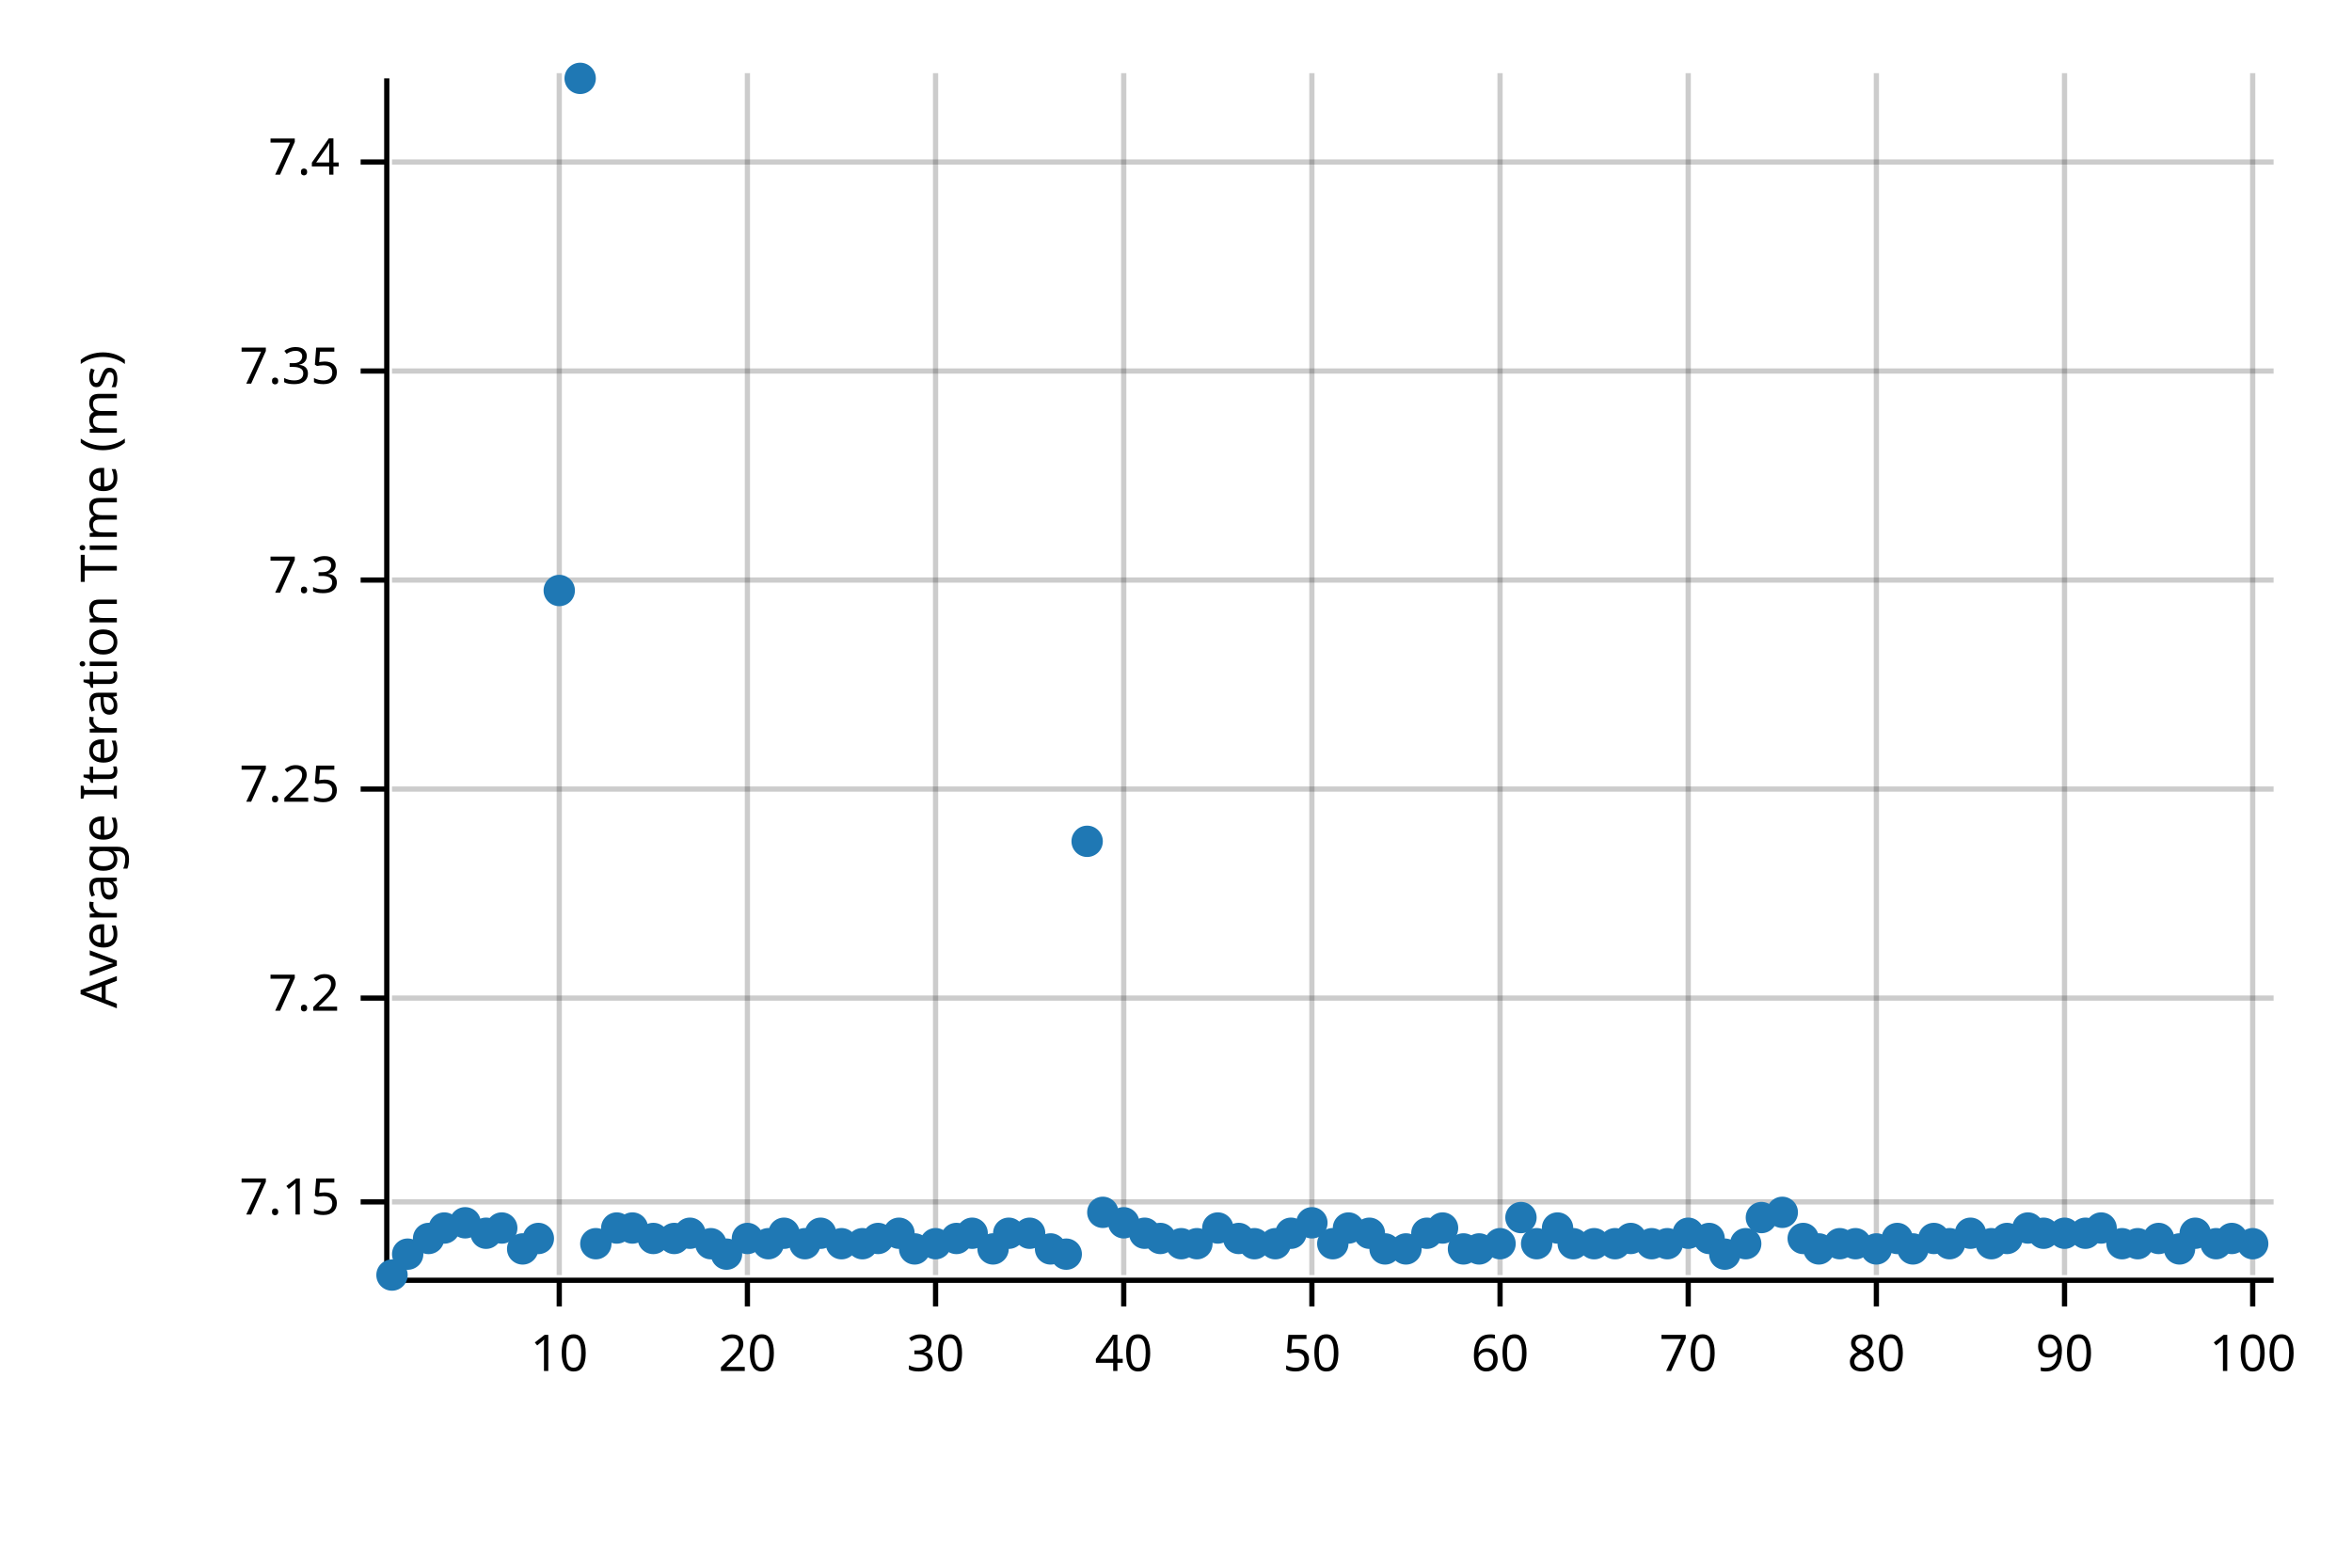
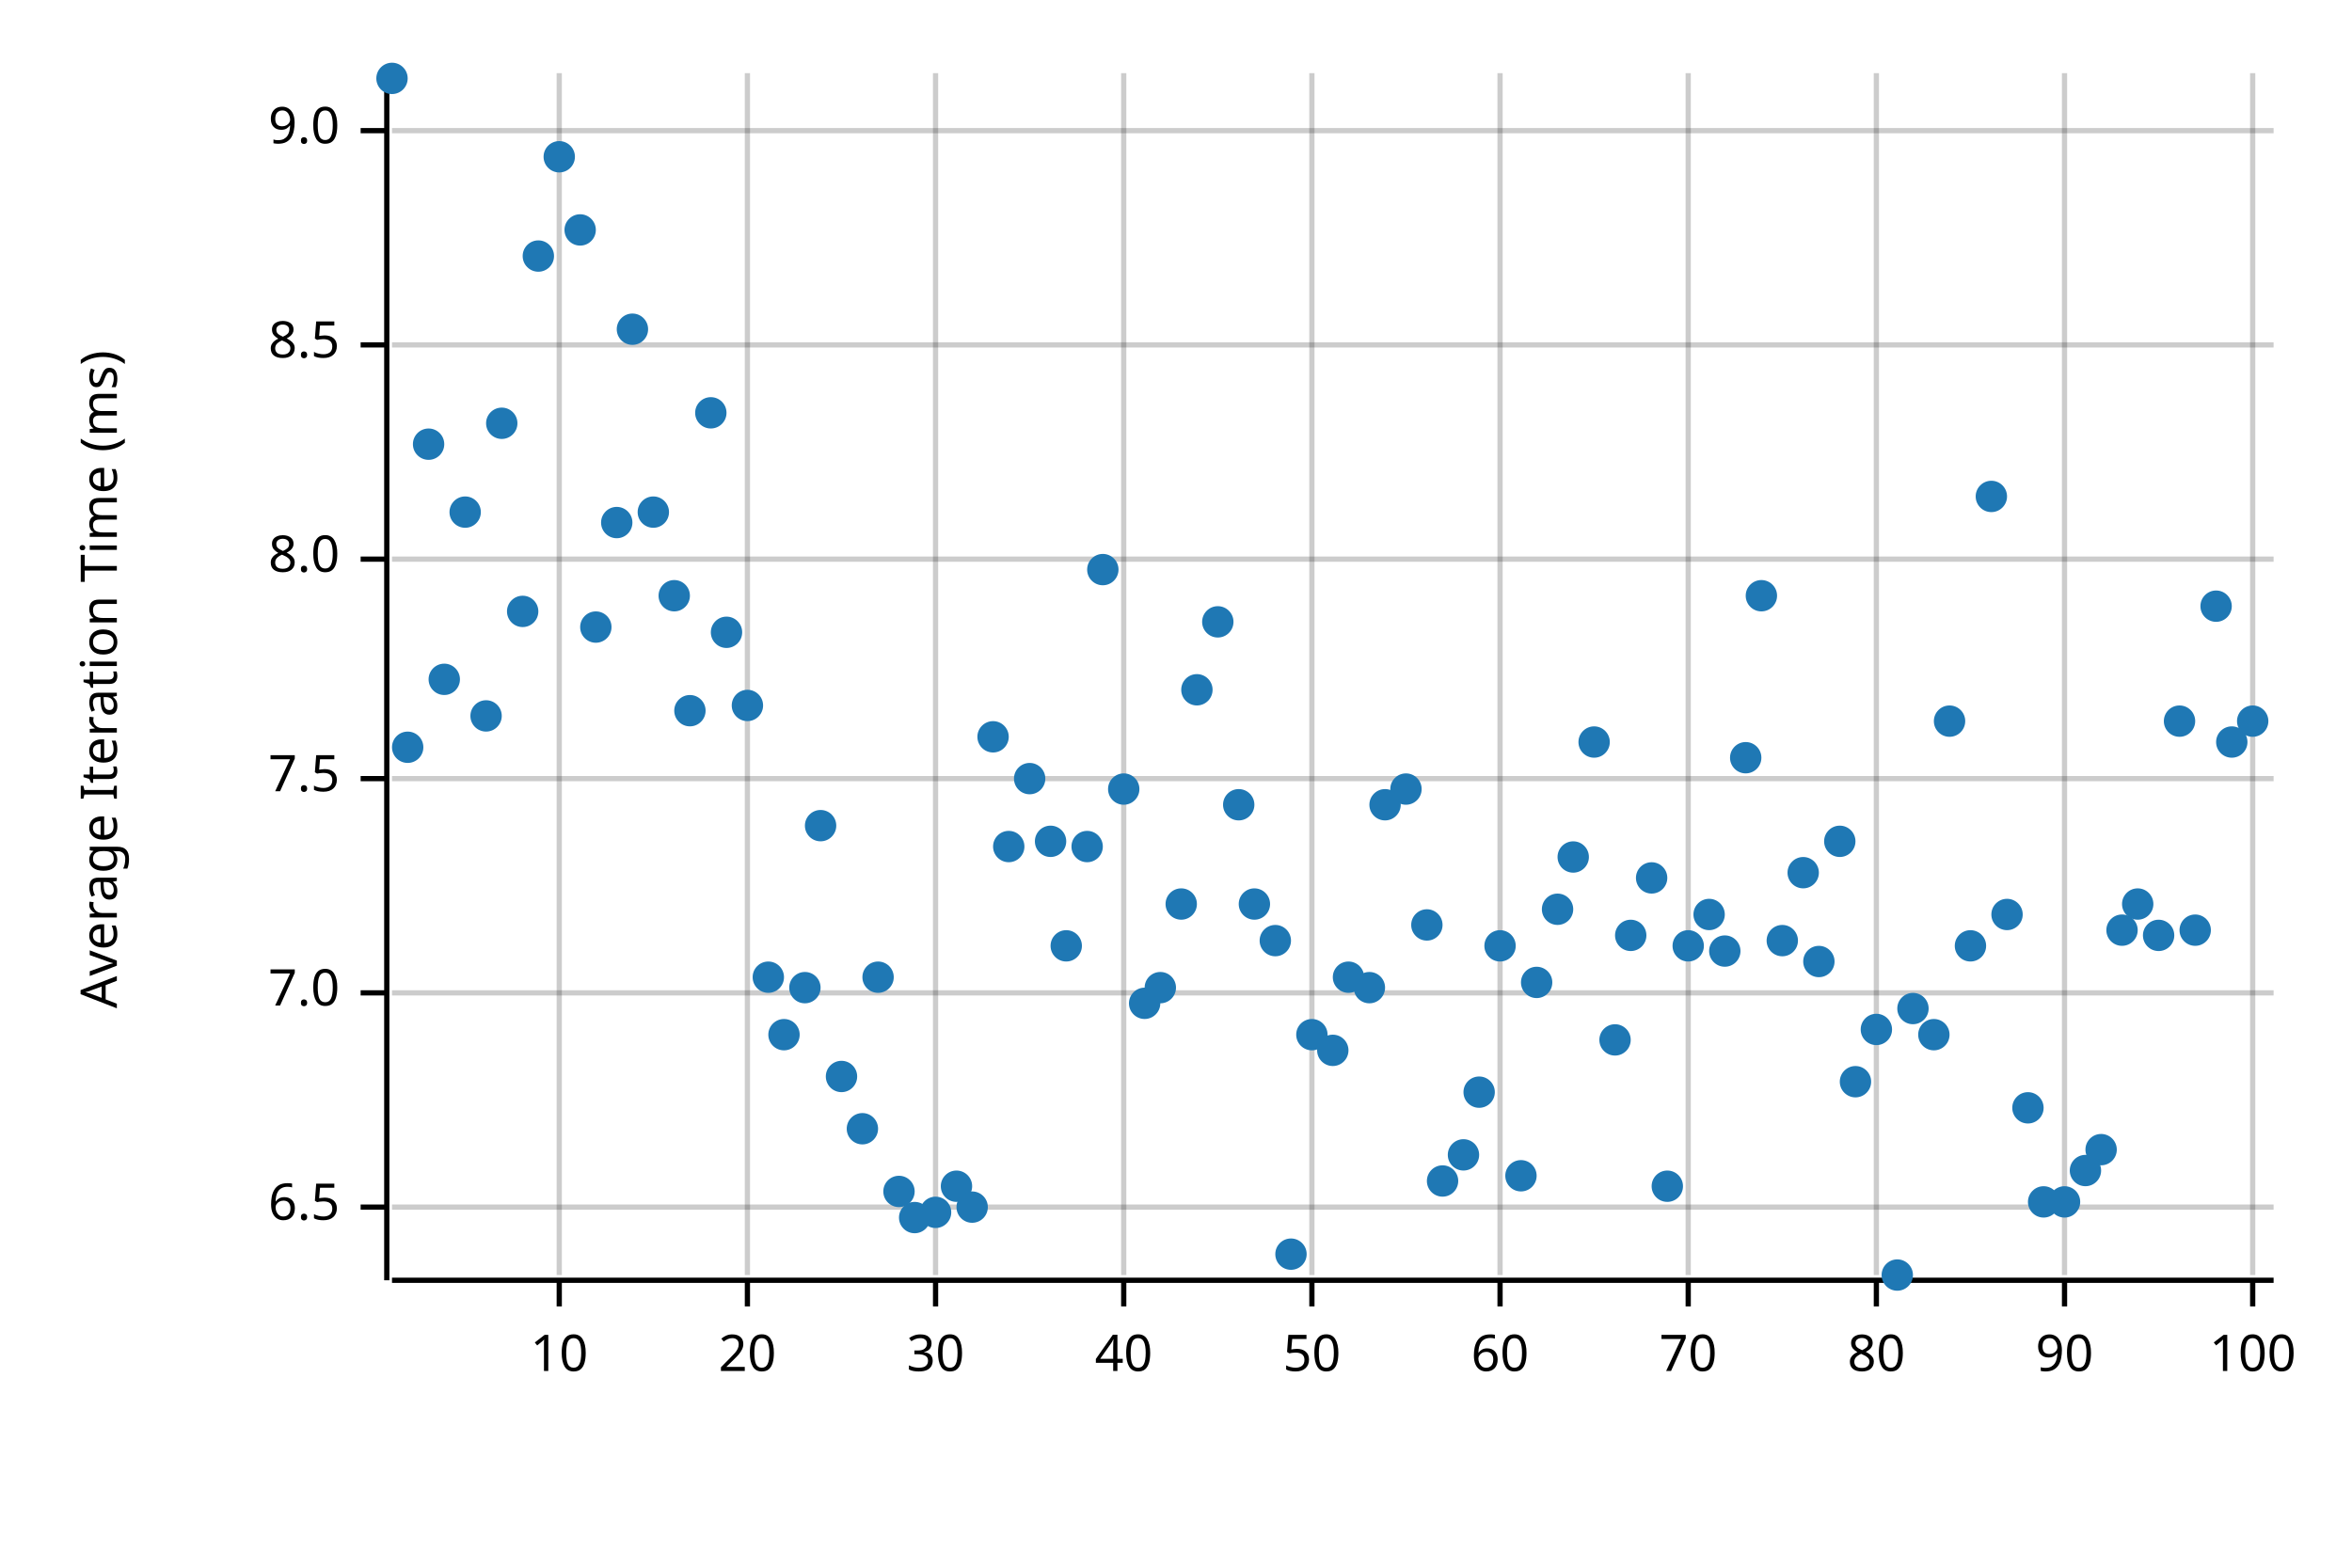
<svg xmlns="http://www.w3.org/2000/svg" width="450" height="300" viewBox="0 0 450 300">
  <text x="15" y="130" dy="0.76em" text-anchor="middle" font-family="sans-serif" font-size="9.677" opacity="1" fill="#000000" transform="rotate(270, 15, 130)">
Average Iteration Time (ms)
</text>
  <line opacity="0.2" stroke="#000000" stroke-width="1" x1="107" y1="244" x2="107" y2="14" />
  <line opacity="0.2" stroke="#000000" stroke-width="1" x1="143" y1="244" x2="143" y2="14" />
  <line opacity="0.2" stroke="#000000" stroke-width="1" x1="179" y1="244" x2="179" y2="14" />
  <line opacity="0.2" stroke="#000000" stroke-width="1" x1="215" y1="244" x2="215" y2="14" />
  <line opacity="0.2" stroke="#000000" stroke-width="1" x1="251" y1="244" x2="251" y2="14" />
  <line opacity="0.2" stroke="#000000" stroke-width="1" x1="287" y1="244" x2="287" y2="14" />
  <line opacity="0.2" stroke="#000000" stroke-width="1" x1="323" y1="244" x2="323" y2="14" />
  <line opacity="0.2" stroke="#000000" stroke-width="1" x1="359" y1="244" x2="359" y2="14" />
  <line opacity="0.2" stroke="#000000" stroke-width="1" x1="395" y1="244" x2="395" y2="14" />
  <line opacity="0.2" stroke="#000000" stroke-width="1" x1="431" y1="244" x2="431" y2="14" />
-   <line opacity="0.2" stroke="#000000" stroke-width="1" x1="75" y1="230" x2="435" y2="230" />
-   <line opacity="0.2" stroke="#000000" stroke-width="1" x1="75" y1="191" x2="435" y2="191" />
-   <line opacity="0.2" stroke="#000000" stroke-width="1" x1="75" y1="151" x2="435" y2="151" />
-   <line opacity="0.2" stroke="#000000" stroke-width="1" x1="75" y1="111" x2="435" y2="111" />
-   <line opacity="0.2" stroke="#000000" stroke-width="1" x1="75" y1="71" x2="435" y2="71" />
-   <line opacity="0.2" stroke="#000000" stroke-width="1" x1="75" y1="31" x2="435" y2="31" />
+   <line opacity="0.2" stroke="#000000" stroke-width="1" x1="75" y1="231" x2="435" y2="231" />
+   <line opacity="0.2" stroke="#000000" stroke-width="1" x1="75" y1="190" x2="435" y2="190" />
+   <line opacity="0.2" stroke="#000000" stroke-width="1" x1="75" y1="149" x2="435" y2="149" />
+   <line opacity="0.2" stroke="#000000" stroke-width="1" x1="75" y1="107" x2="435" y2="107" />
+   <line opacity="0.2" stroke="#000000" stroke-width="1" x1="75" y1="66" x2="435" y2="66" />
+   <line opacity="0.2" stroke="#000000" stroke-width="1" x1="75" y1="25" x2="435" y2="25" />
  <polyline fill="none" opacity="1" stroke="#000000" stroke-width="1" points="74,15 74,245 " />
-   <text x="65" y="230" dy="0.5ex" text-anchor="end" font-family="sans-serif" font-size="9.677" opacity="1" fill="#000000">
- 7.15
+   <text x="65" y="231" dy="0.5ex" text-anchor="end" font-family="sans-serif" font-size="9.677" opacity="1" fill="#000000">
+ 6.5
</text>
-   <polyline fill="none" opacity="1" stroke="#000000" stroke-width="1" points="69,230 74,230 " />
-   <text x="65" y="191" dy="0.5ex" text-anchor="end" font-family="sans-serif" font-size="9.677" opacity="1" fill="#000000">
- 7.2
+   <polyline fill="none" opacity="1" stroke="#000000" stroke-width="1" points="69,231 74,231 " />
+   <text x="65" y="190" dy="0.5ex" text-anchor="end" font-family="sans-serif" font-size="9.677" opacity="1" fill="#000000">
+ 7.0
</text>
-   <polyline fill="none" opacity="1" stroke="#000000" stroke-width="1" points="69,191 74,191 " />
-   <text x="65" y="151" dy="0.5ex" text-anchor="end" font-family="sans-serif" font-size="9.677" opacity="1" fill="#000000">
- 7.25
+   <polyline fill="none" opacity="1" stroke="#000000" stroke-width="1" points="69,190 74,190 " />
+   <text x="65" y="149" dy="0.5ex" text-anchor="end" font-family="sans-serif" font-size="9.677" opacity="1" fill="#000000">
+ 7.5
</text>
-   <polyline fill="none" opacity="1" stroke="#000000" stroke-width="1" points="69,151 74,151 " />
-   <text x="65" y="111" dy="0.5ex" text-anchor="end" font-family="sans-serif" font-size="9.677" opacity="1" fill="#000000">
- 7.3
+   <polyline fill="none" opacity="1" stroke="#000000" stroke-width="1" points="69,149 74,149 " />
+   <text x="65" y="107" dy="0.5ex" text-anchor="end" font-family="sans-serif" font-size="9.677" opacity="1" fill="#000000">
+ 8.0
</text>
-   <polyline fill="none" opacity="1" stroke="#000000" stroke-width="1" points="69,111 74,111 " />
-   <text x="65" y="71" dy="0.5ex" text-anchor="end" font-family="sans-serif" font-size="9.677" opacity="1" fill="#000000">
- 7.35
+   <polyline fill="none" opacity="1" stroke="#000000" stroke-width="1" points="69,107 74,107 " />
+   <text x="65" y="66" dy="0.5ex" text-anchor="end" font-family="sans-serif" font-size="9.677" opacity="1" fill="#000000">
+ 8.5
</text>
-   <polyline fill="none" opacity="1" stroke="#000000" stroke-width="1" points="69,71 74,71 " />
-   <text x="65" y="31" dy="0.5ex" text-anchor="end" font-family="sans-serif" font-size="9.677" opacity="1" fill="#000000">
- 7.4
+   <polyline fill="none" opacity="1" stroke="#000000" stroke-width="1" points="69,66 74,66 " />
+   <text x="65" y="25" dy="0.5ex" text-anchor="end" font-family="sans-serif" font-size="9.677" opacity="1" fill="#000000">
+ 9.0
</text>
-   <polyline fill="none" opacity="1" stroke="#000000" stroke-width="1" points="69,31 74,31 " />
+   <polyline fill="none" opacity="1" stroke="#000000" stroke-width="1" points="69,25 74,25 " />
  <polyline fill="none" opacity="1" stroke="#000000" stroke-width="1" points="75,245 435,245 " />
  <text x="107" y="255" dy="0.76em" text-anchor="middle" font-family="sans-serif" font-size="9.677" opacity="1" fill="#000000">
10
</text>
  <polyline fill="none" opacity="1" stroke="#000000" stroke-width="1" points="107,245 107,250 " />
  <text x="143" y="255" dy="0.76em" text-anchor="middle" font-family="sans-serif" font-size="9.677" opacity="1" fill="#000000">
20
</text>
  <polyline fill="none" opacity="1" stroke="#000000" stroke-width="1" points="143,245 143,250 " />
  <text x="179" y="255" dy="0.76em" text-anchor="middle" font-family="sans-serif" font-size="9.677" opacity="1" fill="#000000">
30
</text>
  <polyline fill="none" opacity="1" stroke="#000000" stroke-width="1" points="179,245 179,250 " />
  <text x="215" y="255" dy="0.76em" text-anchor="middle" font-family="sans-serif" font-size="9.677" opacity="1" fill="#000000">
40
</text>
  <polyline fill="none" opacity="1" stroke="#000000" stroke-width="1" points="215,245 215,250 " />
  <text x="251" y="255" dy="0.76em" text-anchor="middle" font-family="sans-serif" font-size="9.677" opacity="1" fill="#000000">
50
</text>
  <polyline fill="none" opacity="1" stroke="#000000" stroke-width="1" points="251,245 251,250 " />
  <text x="287" y="255" dy="0.76em" text-anchor="middle" font-family="sans-serif" font-size="9.677" opacity="1" fill="#000000">
60
</text>
  <polyline fill="none" opacity="1" stroke="#000000" stroke-width="1" points="287,245 287,250 " />
  <text x="323" y="255" dy="0.76em" text-anchor="middle" font-family="sans-serif" font-size="9.677" opacity="1" fill="#000000">
70
</text>
  <polyline fill="none" opacity="1" stroke="#000000" stroke-width="1" points="323,245 323,250 " />
  <text x="359" y="255" dy="0.76em" text-anchor="middle" font-family="sans-serif" font-size="9.677" opacity="1" fill="#000000">
80
</text>
  <polyline fill="none" opacity="1" stroke="#000000" stroke-width="1" points="359,245 359,250 " />
  <text x="395" y="255" dy="0.76em" text-anchor="middle" font-family="sans-serif" font-size="9.677" opacity="1" fill="#000000">
90
</text>
  <polyline fill="none" opacity="1" stroke="#000000" stroke-width="1" points="395,245 395,250 " />
  <text x="431" y="255" dy="0.76em" text-anchor="middle" font-family="sans-serif" font-size="9.677" opacity="1" fill="#000000">
100
</text>
  <polyline fill="none" opacity="1" stroke="#000000" stroke-width="1" points="431,245 431,250 " />
-   <circle cx="75" cy="244" r="3" opacity="1" fill="#1F78B4" stroke="none" stroke-width="1" />
-   <circle cx="78" cy="240" r="3" opacity="1" fill="#1F78B4" stroke="none" stroke-width="1" />
-   <circle cx="82" cy="237" r="3" opacity="1" fill="#1F78B4" stroke="none" stroke-width="1" />
-   <circle cx="85" cy="235" r="3" opacity="1" fill="#1F78B4" stroke="none" stroke-width="1" />
-   <circle cx="89" cy="234" r="3" opacity="1" fill="#1F78B4" stroke="none" stroke-width="1" />
-   <circle cx="93" cy="236" r="3" opacity="1" fill="#1F78B4" stroke="none" stroke-width="1" />
-   <circle cx="96" cy="235" r="3" opacity="1" fill="#1F78B4" stroke="none" stroke-width="1" />
-   <circle cx="100" cy="239" r="3" opacity="1" fill="#1F78B4" stroke="none" stroke-width="1" />
-   <circle cx="103" cy="237" r="3" opacity="1" fill="#1F78B4" stroke="none" stroke-width="1" />
-   <circle cx="107" cy="113" r="3" opacity="1" fill="#1F78B4" stroke="none" stroke-width="1" />
-   <circle cx="111" cy="15" r="3" opacity="1" fill="#1F78B4" stroke="none" stroke-width="1" />
-   <circle cx="114" cy="238" r="3" opacity="1" fill="#1F78B4" stroke="none" stroke-width="1" />
-   <circle cx="118" cy="235" r="3" opacity="1" fill="#1F78B4" stroke="none" stroke-width="1" />
-   <circle cx="121" cy="235" r="3" opacity="1" fill="#1F78B4" stroke="none" stroke-width="1" />
-   <circle cx="125" cy="237" r="3" opacity="1" fill="#1F78B4" stroke="none" stroke-width="1" />
-   <circle cx="129" cy="237" r="3" opacity="1" fill="#1F78B4" stroke="none" stroke-width="1" />
-   <circle cx="132" cy="236" r="3" opacity="1" fill="#1F78B4" stroke="none" stroke-width="1" />
-   <circle cx="136" cy="238" r="3" opacity="1" fill="#1F78B4" stroke="none" stroke-width="1" />
-   <circle cx="139" cy="240" r="3" opacity="1" fill="#1F78B4" stroke="none" stroke-width="1" />
-   <circle cx="143" cy="237" r="3" opacity="1" fill="#1F78B4" stroke="none" stroke-width="1" />
-   <circle cx="147" cy="238" r="3" opacity="1" fill="#1F78B4" stroke="none" stroke-width="1" />
-   <circle cx="150" cy="236" r="3" opacity="1" fill="#1F78B4" stroke="none" stroke-width="1" />
-   <circle cx="154" cy="238" r="3" opacity="1" fill="#1F78B4" stroke="none" stroke-width="1" />
-   <circle cx="157" cy="236" r="3" opacity="1" fill="#1F78B4" stroke="none" stroke-width="1" />
-   <circle cx="161" cy="238" r="3" opacity="1" fill="#1F78B4" stroke="none" stroke-width="1" />
-   <circle cx="165" cy="238" r="3" opacity="1" fill="#1F78B4" stroke="none" stroke-width="1" />
-   <circle cx="168" cy="237" r="3" opacity="1" fill="#1F78B4" stroke="none" stroke-width="1" />
-   <circle cx="172" cy="236" r="3" opacity="1" fill="#1F78B4" stroke="none" stroke-width="1" />
-   <circle cx="175" cy="239" r="3" opacity="1" fill="#1F78B4" stroke="none" stroke-width="1" />
-   <circle cx="179" cy="238" r="3" opacity="1" fill="#1F78B4" stroke="none" stroke-width="1" />
-   <circle cx="183" cy="237" r="3" opacity="1" fill="#1F78B4" stroke="none" stroke-width="1" />
-   <circle cx="186" cy="236" r="3" opacity="1" fill="#1F78B4" stroke="none" stroke-width="1" />
-   <circle cx="190" cy="239" r="3" opacity="1" fill="#1F78B4" stroke="none" stroke-width="1" />
-   <circle cx="193" cy="236" r="3" opacity="1" fill="#1F78B4" stroke="none" stroke-width="1" />
-   <circle cx="197" cy="236" r="3" opacity="1" fill="#1F78B4" stroke="none" stroke-width="1" />
-   <circle cx="201" cy="239" r="3" opacity="1" fill="#1F78B4" stroke="none" stroke-width="1" />
-   <circle cx="204" cy="240" r="3" opacity="1" fill="#1F78B4" stroke="none" stroke-width="1" />
-   <circle cx="208" cy="161" r="3" opacity="1" fill="#1F78B4" stroke="none" stroke-width="1" />
-   <circle cx="211" cy="232" r="3" opacity="1" fill="#1F78B4" stroke="none" stroke-width="1" />
-   <circle cx="215" cy="234" r="3" opacity="1" fill="#1F78B4" stroke="none" stroke-width="1" />
-   <circle cx="219" cy="236" r="3" opacity="1" fill="#1F78B4" stroke="none" stroke-width="1" />
-   <circle cx="222" cy="237" r="3" opacity="1" fill="#1F78B4" stroke="none" stroke-width="1" />
-   <circle cx="226" cy="238" r="3" opacity="1" fill="#1F78B4" stroke="none" stroke-width="1" />
-   <circle cx="229" cy="238" r="3" opacity="1" fill="#1F78B4" stroke="none" stroke-width="1" />
-   <circle cx="233" cy="235" r="3" opacity="1" fill="#1F78B4" stroke="none" stroke-width="1" />
-   <circle cx="237" cy="237" r="3" opacity="1" fill="#1F78B4" stroke="none" stroke-width="1" />
-   <circle cx="240" cy="238" r="3" opacity="1" fill="#1F78B4" stroke="none" stroke-width="1" />
-   <circle cx="244" cy="238" r="3" opacity="1" fill="#1F78B4" stroke="none" stroke-width="1" />
-   <circle cx="247" cy="236" r="3" opacity="1" fill="#1F78B4" stroke="none" stroke-width="1" />
-   <circle cx="251" cy="234" r="3" opacity="1" fill="#1F78B4" stroke="none" stroke-width="1" />
-   <circle cx="255" cy="238" r="3" opacity="1" fill="#1F78B4" stroke="none" stroke-width="1" />
-   <circle cx="258" cy="235" r="3" opacity="1" fill="#1F78B4" stroke="none" stroke-width="1" />
-   <circle cx="262" cy="236" r="3" opacity="1" fill="#1F78B4" stroke="none" stroke-width="1" />
-   <circle cx="265" cy="239" r="3" opacity="1" fill="#1F78B4" stroke="none" stroke-width="1" />
-   <circle cx="269" cy="239" r="3" opacity="1" fill="#1F78B4" stroke="none" stroke-width="1" />
-   <circle cx="273" cy="236" r="3" opacity="1" fill="#1F78B4" stroke="none" stroke-width="1" />
-   <circle cx="276" cy="235" r="3" opacity="1" fill="#1F78B4" stroke="none" stroke-width="1" />
-   <circle cx="280" cy="239" r="3" opacity="1" fill="#1F78B4" stroke="none" stroke-width="1" />
-   <circle cx="283" cy="239" r="3" opacity="1" fill="#1F78B4" stroke="none" stroke-width="1" />
-   <circle cx="287" cy="238" r="3" opacity="1" fill="#1F78B4" stroke="none" stroke-width="1" />
-   <circle cx="291" cy="233" r="3" opacity="1" fill="#1F78B4" stroke="none" stroke-width="1" />
-   <circle cx="294" cy="238" r="3" opacity="1" fill="#1F78B4" stroke="none" stroke-width="1" />
-   <circle cx="298" cy="235" r="3" opacity="1" fill="#1F78B4" stroke="none" stroke-width="1" />
-   <circle cx="301" cy="238" r="3" opacity="1" fill="#1F78B4" stroke="none" stroke-width="1" />
-   <circle cx="305" cy="238" r="3" opacity="1" fill="#1F78B4" stroke="none" stroke-width="1" />
-   <circle cx="309" cy="238" r="3" opacity="1" fill="#1F78B4" stroke="none" stroke-width="1" />
-   <circle cx="312" cy="237" r="3" opacity="1" fill="#1F78B4" stroke="none" stroke-width="1" />
-   <circle cx="316" cy="238" r="3" opacity="1" fill="#1F78B4" stroke="none" stroke-width="1" />
-   <circle cx="319" cy="238" r="3" opacity="1" fill="#1F78B4" stroke="none" stroke-width="1" />
-   <circle cx="323" cy="236" r="3" opacity="1" fill="#1F78B4" stroke="none" stroke-width="1" />
-   <circle cx="327" cy="237" r="3" opacity="1" fill="#1F78B4" stroke="none" stroke-width="1" />
-   <circle cx="330" cy="240" r="3" opacity="1" fill="#1F78B4" stroke="none" stroke-width="1" />
-   <circle cx="334" cy="238" r="3" opacity="1" fill="#1F78B4" stroke="none" stroke-width="1" />
-   <circle cx="337" cy="233" r="3" opacity="1" fill="#1F78B4" stroke="none" stroke-width="1" />
-   <circle cx="341" cy="232" r="3" opacity="1" fill="#1F78B4" stroke="none" stroke-width="1" />
-   <circle cx="345" cy="237" r="3" opacity="1" fill="#1F78B4" stroke="none" stroke-width="1" />
-   <circle cx="348" cy="239" r="3" opacity="1" fill="#1F78B4" stroke="none" stroke-width="1" />
-   <circle cx="352" cy="238" r="3" opacity="1" fill="#1F78B4" stroke="none" stroke-width="1" />
-   <circle cx="355" cy="238" r="3" opacity="1" fill="#1F78B4" stroke="none" stroke-width="1" />
-   <circle cx="359" cy="239" r="3" opacity="1" fill="#1F78B4" stroke="none" stroke-width="1" />
-   <circle cx="363" cy="237" r="3" opacity="1" fill="#1F78B4" stroke="none" stroke-width="1" />
-   <circle cx="366" cy="239" r="3" opacity="1" fill="#1F78B4" stroke="none" stroke-width="1" />
-   <circle cx="370" cy="237" r="3" opacity="1" fill="#1F78B4" stroke="none" stroke-width="1" />
-   <circle cx="373" cy="238" r="3" opacity="1" fill="#1F78B4" stroke="none" stroke-width="1" />
-   <circle cx="377" cy="236" r="3" opacity="1" fill="#1F78B4" stroke="none" stroke-width="1" />
-   <circle cx="381" cy="238" r="3" opacity="1" fill="#1F78B4" stroke="none" stroke-width="1" />
-   <circle cx="384" cy="237" r="3" opacity="1" fill="#1F78B4" stroke="none" stroke-width="1" />
-   <circle cx="388" cy="235" r="3" opacity="1" fill="#1F78B4" stroke="none" stroke-width="1" />
-   <circle cx="391" cy="236" r="3" opacity="1" fill="#1F78B4" stroke="none" stroke-width="1" />
-   <circle cx="395" cy="236" r="3" opacity="1" fill="#1F78B4" stroke="none" stroke-width="1" />
-   <circle cx="399" cy="236" r="3" opacity="1" fill="#1F78B4" stroke="none" stroke-width="1" />
-   <circle cx="402" cy="235" r="3" opacity="1" fill="#1F78B4" stroke="none" stroke-width="1" />
-   <circle cx="406" cy="238" r="3" opacity="1" fill="#1F78B4" stroke="none" stroke-width="1" />
-   <circle cx="409" cy="238" r="3" opacity="1" fill="#1F78B4" stroke="none" stroke-width="1" />
-   <circle cx="413" cy="237" r="3" opacity="1" fill="#1F78B4" stroke="none" stroke-width="1" />
-   <circle cx="417" cy="239" r="3" opacity="1" fill="#1F78B4" stroke="none" stroke-width="1" />
-   <circle cx="420" cy="236" r="3" opacity="1" fill="#1F78B4" stroke="none" stroke-width="1" />
-   <circle cx="424" cy="238" r="3" opacity="1" fill="#1F78B4" stroke="none" stroke-width="1" />
-   <circle cx="427" cy="237" r="3" opacity="1" fill="#1F78B4" stroke="none" stroke-width="1" />
-   <circle cx="431" cy="238" r="3" opacity="1" fill="#1F78B4" stroke="none" stroke-width="1" />
+   <circle cx="75" cy="15" r="3" opacity="1" fill="#1F78B4" stroke="none" stroke-width="1" />
+   <circle cx="78" cy="143" r="3" opacity="1" fill="#1F78B4" stroke="none" stroke-width="1" />
+   <circle cx="82" cy="85" r="3" opacity="1" fill="#1F78B4" stroke="none" stroke-width="1" />
+   <circle cx="85" cy="130" r="3" opacity="1" fill="#1F78B4" stroke="none" stroke-width="1" />
+   <circle cx="89" cy="98" r="3" opacity="1" fill="#1F78B4" stroke="none" stroke-width="1" />
+   <circle cx="93" cy="137" r="3" opacity="1" fill="#1F78B4" stroke="none" stroke-width="1" />
+   <circle cx="96" cy="81" r="3" opacity="1" fill="#1F78B4" stroke="none" stroke-width="1" />
+   <circle cx="100" cy="117" r="3" opacity="1" fill="#1F78B4" stroke="none" stroke-width="1" />
+   <circle cx="103" cy="49" r="3" opacity="1" fill="#1F78B4" stroke="none" stroke-width="1" />
+   <circle cx="107" cy="30" r="3" opacity="1" fill="#1F78B4" stroke="none" stroke-width="1" />
+   <circle cx="111" cy="44" r="3" opacity="1" fill="#1F78B4" stroke="none" stroke-width="1" />
+   <circle cx="114" cy="120" r="3" opacity="1" fill="#1F78B4" stroke="none" stroke-width="1" />
+   <circle cx="118" cy="100" r="3" opacity="1" fill="#1F78B4" stroke="none" stroke-width="1" />
+   <circle cx="121" cy="63" r="3" opacity="1" fill="#1F78B4" stroke="none" stroke-width="1" />
+   <circle cx="125" cy="98" r="3" opacity="1" fill="#1F78B4" stroke="none" stroke-width="1" />
+   <circle cx="129" cy="114" r="3" opacity="1" fill="#1F78B4" stroke="none" stroke-width="1" />
+   <circle cx="132" cy="136" r="3" opacity="1" fill="#1F78B4" stroke="none" stroke-width="1" />
+   <circle cx="136" cy="79" r="3" opacity="1" fill="#1F78B4" stroke="none" stroke-width="1" />
+   <circle cx="139" cy="121" r="3" opacity="1" fill="#1F78B4" stroke="none" stroke-width="1" />
+   <circle cx="143" cy="135" r="3" opacity="1" fill="#1F78B4" stroke="none" stroke-width="1" />
+   <circle cx="147" cy="187" r="3" opacity="1" fill="#1F78B4" stroke="none" stroke-width="1" />
+   <circle cx="150" cy="198" r="3" opacity="1" fill="#1F78B4" stroke="none" stroke-width="1" />
+   <circle cx="154" cy="189" r="3" opacity="1" fill="#1F78B4" stroke="none" stroke-width="1" />
+   <circle cx="157" cy="158" r="3" opacity="1" fill="#1F78B4" stroke="none" stroke-width="1" />
+   <circle cx="161" cy="206" r="3" opacity="1" fill="#1F78B4" stroke="none" stroke-width="1" />
+   <circle cx="165" cy="216" r="3" opacity="1" fill="#1F78B4" stroke="none" stroke-width="1" />
+   <circle cx="168" cy="187" r="3" opacity="1" fill="#1F78B4" stroke="none" stroke-width="1" />
+   <circle cx="172" cy="228" r="3" opacity="1" fill="#1F78B4" stroke="none" stroke-width="1" />
+   <circle cx="175" cy="233" r="3" opacity="1" fill="#1F78B4" stroke="none" stroke-width="1" />
+   <circle cx="179" cy="232" r="3" opacity="1" fill="#1F78B4" stroke="none" stroke-width="1" />
+   <circle cx="183" cy="227" r="3" opacity="1" fill="#1F78B4" stroke="none" stroke-width="1" />
+   <circle cx="186" cy="231" r="3" opacity="1" fill="#1F78B4" stroke="none" stroke-width="1" />
+   <circle cx="190" cy="141" r="3" opacity="1" fill="#1F78B4" stroke="none" stroke-width="1" />
+   <circle cx="193" cy="162" r="3" opacity="1" fill="#1F78B4" stroke="none" stroke-width="1" />
+   <circle cx="197" cy="149" r="3" opacity="1" fill="#1F78B4" stroke="none" stroke-width="1" />
+   <circle cx="201" cy="161" r="3" opacity="1" fill="#1F78B4" stroke="none" stroke-width="1" />
+   <circle cx="204" cy="181" r="3" opacity="1" fill="#1F78B4" stroke="none" stroke-width="1" />
+   <circle cx="208" cy="162" r="3" opacity="1" fill="#1F78B4" stroke="none" stroke-width="1" />
+   <circle cx="211" cy="109" r="3" opacity="1" fill="#1F78B4" stroke="none" stroke-width="1" />
+   <circle cx="215" cy="151" r="3" opacity="1" fill="#1F78B4" stroke="none" stroke-width="1" />
+   <circle cx="219" cy="192" r="3" opacity="1" fill="#1F78B4" stroke="none" stroke-width="1" />
+   <circle cx="222" cy="189" r="3" opacity="1" fill="#1F78B4" stroke="none" stroke-width="1" />
+   <circle cx="226" cy="173" r="3" opacity="1" fill="#1F78B4" stroke="none" stroke-width="1" />
+   <circle cx="229" cy="132" r="3" opacity="1" fill="#1F78B4" stroke="none" stroke-width="1" />
+   <circle cx="233" cy="119" r="3" opacity="1" fill="#1F78B4" stroke="none" stroke-width="1" />
+   <circle cx="237" cy="154" r="3" opacity="1" fill="#1F78B4" stroke="none" stroke-width="1" />
+   <circle cx="240" cy="173" r="3" opacity="1" fill="#1F78B4" stroke="none" stroke-width="1" />
+   <circle cx="244" cy="180" r="3" opacity="1" fill="#1F78B4" stroke="none" stroke-width="1" />
+   <circle cx="247" cy="240" r="3" opacity="1" fill="#1F78B4" stroke="none" stroke-width="1" />
+   <circle cx="251" cy="198" r="3" opacity="1" fill="#1F78B4" stroke="none" stroke-width="1" />
+   <circle cx="255" cy="201" r="3" opacity="1" fill="#1F78B4" stroke="none" stroke-width="1" />
+   <circle cx="258" cy="187" r="3" opacity="1" fill="#1F78B4" stroke="none" stroke-width="1" />
+   <circle cx="262" cy="189" r="3" opacity="1" fill="#1F78B4" stroke="none" stroke-width="1" />
+   <circle cx="265" cy="154" r="3" opacity="1" fill="#1F78B4" stroke="none" stroke-width="1" />
+   <circle cx="269" cy="151" r="3" opacity="1" fill="#1F78B4" stroke="none" stroke-width="1" />
+   <circle cx="273" cy="177" r="3" opacity="1" fill="#1F78B4" stroke="none" stroke-width="1" />
+   <circle cx="276" cy="226" r="3" opacity="1" fill="#1F78B4" stroke="none" stroke-width="1" />
+   <circle cx="280" cy="221" r="3" opacity="1" fill="#1F78B4" stroke="none" stroke-width="1" />
+   <circle cx="283" cy="209" r="3" opacity="1" fill="#1F78B4" stroke="none" stroke-width="1" />
+   <circle cx="287" cy="181" r="3" opacity="1" fill="#1F78B4" stroke="none" stroke-width="1" />
+   <circle cx="291" cy="225" r="3" opacity="1" fill="#1F78B4" stroke="none" stroke-width="1" />
+   <circle cx="294" cy="188" r="3" opacity="1" fill="#1F78B4" stroke="none" stroke-width="1" />
+   <circle cx="298" cy="174" r="3" opacity="1" fill="#1F78B4" stroke="none" stroke-width="1" />
+   <circle cx="301" cy="164" r="3" opacity="1" fill="#1F78B4" stroke="none" stroke-width="1" />
+   <circle cx="305" cy="142" r="3" opacity="1" fill="#1F78B4" stroke="none" stroke-width="1" />
+   <circle cx="309" cy="199" r="3" opacity="1" fill="#1F78B4" stroke="none" stroke-width="1" />
+   <circle cx="312" cy="179" r="3" opacity="1" fill="#1F78B4" stroke="none" stroke-width="1" />
+   <circle cx="316" cy="168" r="3" opacity="1" fill="#1F78B4" stroke="none" stroke-width="1" />
+   <circle cx="319" cy="227" r="3" opacity="1" fill="#1F78B4" stroke="none" stroke-width="1" />
+   <circle cx="323" cy="181" r="3" opacity="1" fill="#1F78B4" stroke="none" stroke-width="1" />
+   <circle cx="327" cy="175" r="3" opacity="1" fill="#1F78B4" stroke="none" stroke-width="1" />
+   <circle cx="330" cy="182" r="3" opacity="1" fill="#1F78B4" stroke="none" stroke-width="1" />
+   <circle cx="334" cy="145" r="3" opacity="1" fill="#1F78B4" stroke="none" stroke-width="1" />
+   <circle cx="337" cy="114" r="3" opacity="1" fill="#1F78B4" stroke="none" stroke-width="1" />
+   <circle cx="341" cy="180" r="3" opacity="1" fill="#1F78B4" stroke="none" stroke-width="1" />
+   <circle cx="345" cy="167" r="3" opacity="1" fill="#1F78B4" stroke="none" stroke-width="1" />
+   <circle cx="348" cy="184" r="3" opacity="1" fill="#1F78B4" stroke="none" stroke-width="1" />
+   <circle cx="352" cy="161" r="3" opacity="1" fill="#1F78B4" stroke="none" stroke-width="1" />
+   <circle cx="355" cy="207" r="3" opacity="1" fill="#1F78B4" stroke="none" stroke-width="1" />
+   <circle cx="359" cy="197" r="3" opacity="1" fill="#1F78B4" stroke="none" stroke-width="1" />
+   <circle cx="363" cy="244" r="3" opacity="1" fill="#1F78B4" stroke="none" stroke-width="1" />
+   <circle cx="366" cy="193" r="3" opacity="1" fill="#1F78B4" stroke="none" stroke-width="1" />
+   <circle cx="370" cy="198" r="3" opacity="1" fill="#1F78B4" stroke="none" stroke-width="1" />
+   <circle cx="373" cy="138" r="3" opacity="1" fill="#1F78B4" stroke="none" stroke-width="1" />
+   <circle cx="377" cy="181" r="3" opacity="1" fill="#1F78B4" stroke="none" stroke-width="1" />
+   <circle cx="381" cy="95" r="3" opacity="1" fill="#1F78B4" stroke="none" stroke-width="1" />
+   <circle cx="384" cy="175" r="3" opacity="1" fill="#1F78B4" stroke="none" stroke-width="1" />
+   <circle cx="388" cy="212" r="3" opacity="1" fill="#1F78B4" stroke="none" stroke-width="1" />
+   <circle cx="391" cy="230" r="3" opacity="1" fill="#1F78B4" stroke="none" stroke-width="1" />
+   <circle cx="395" cy="230" r="3" opacity="1" fill="#1F78B4" stroke="none" stroke-width="1" />
+   <circle cx="399" cy="224" r="3" opacity="1" fill="#1F78B4" stroke="none" stroke-width="1" />
+   <circle cx="402" cy="220" r="3" opacity="1" fill="#1F78B4" stroke="none" stroke-width="1" />
+   <circle cx="406" cy="178" r="3" opacity="1" fill="#1F78B4" stroke="none" stroke-width="1" />
+   <circle cx="409" cy="173" r="3" opacity="1" fill="#1F78B4" stroke="none" stroke-width="1" />
+   <circle cx="413" cy="179" r="3" opacity="1" fill="#1F78B4" stroke="none" stroke-width="1" />
+   <circle cx="417" cy="138" r="3" opacity="1" fill="#1F78B4" stroke="none" stroke-width="1" />
+   <circle cx="420" cy="178" r="3" opacity="1" fill="#1F78B4" stroke="none" stroke-width="1" />
+   <circle cx="424" cy="116" r="3" opacity="1" fill="#1F78B4" stroke="none" stroke-width="1" />
+   <circle cx="427" cy="142" r="3" opacity="1" fill="#1F78B4" stroke="none" stroke-width="1" />
+   <circle cx="431" cy="138" r="3" opacity="1" fill="#1F78B4" stroke="none" stroke-width="1" />
</svg>
